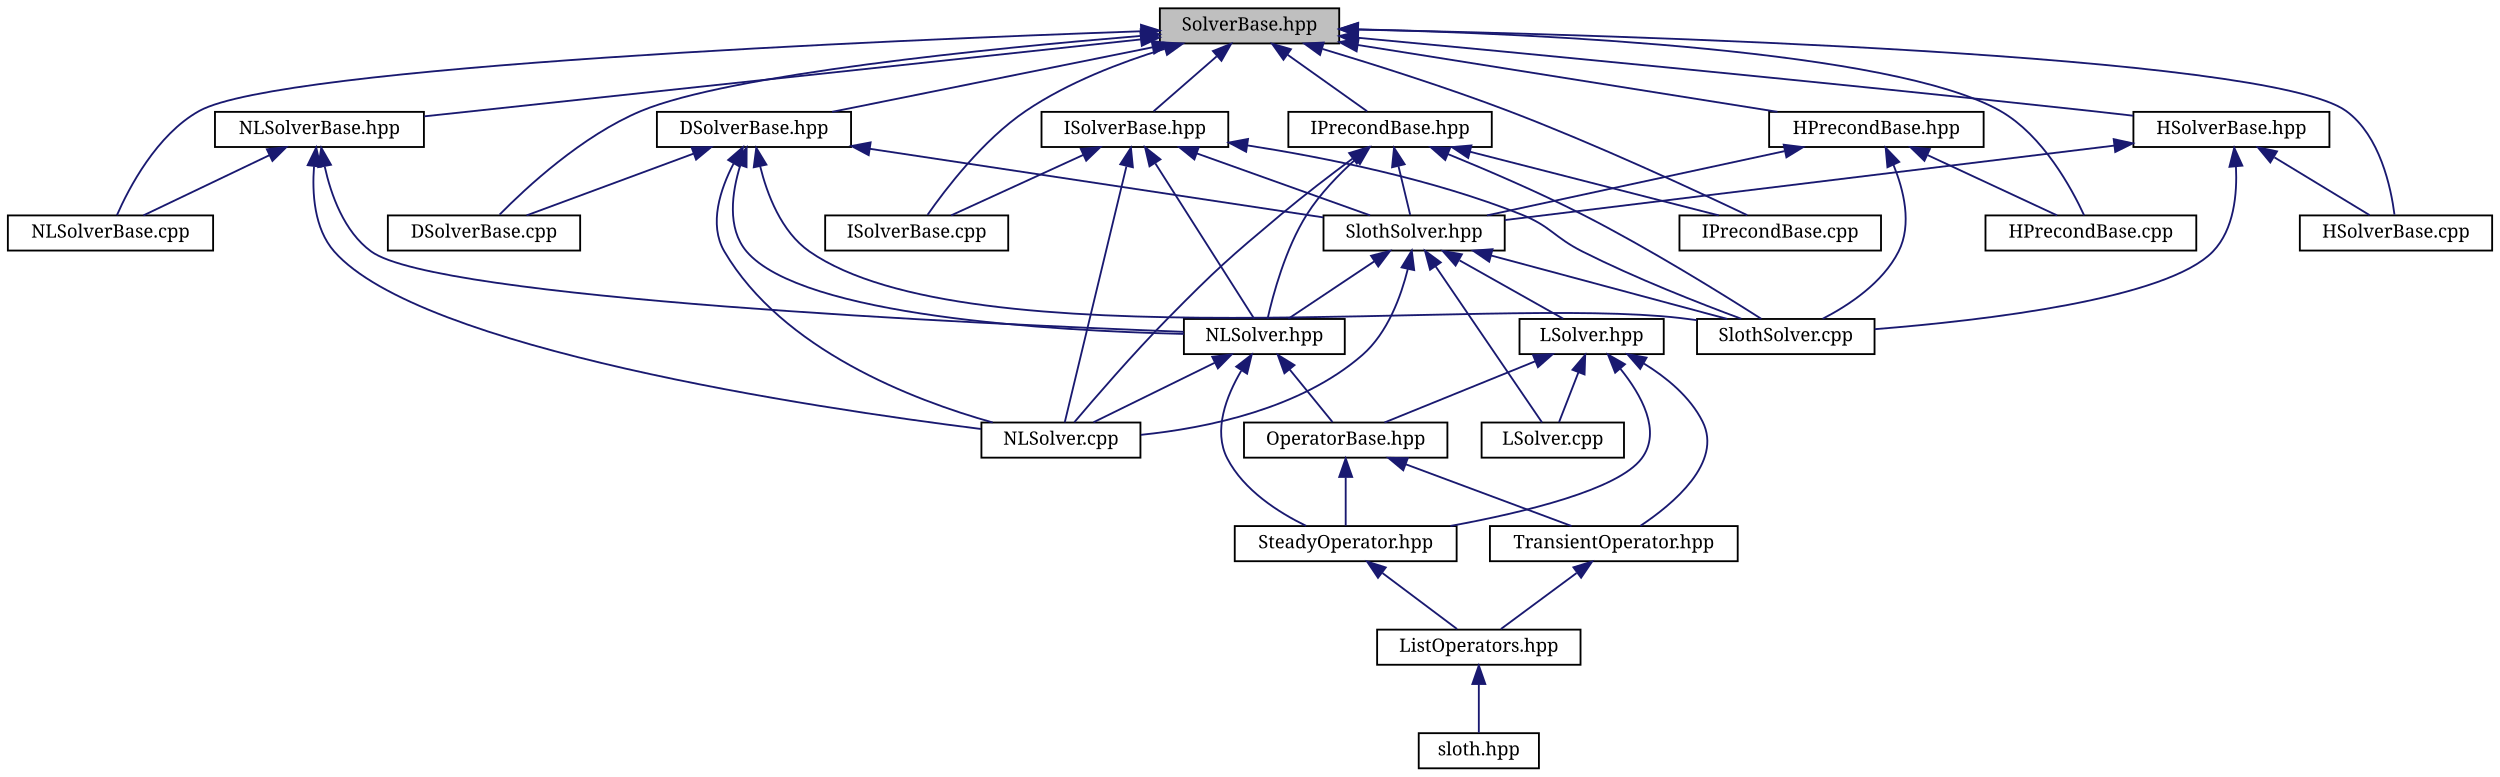
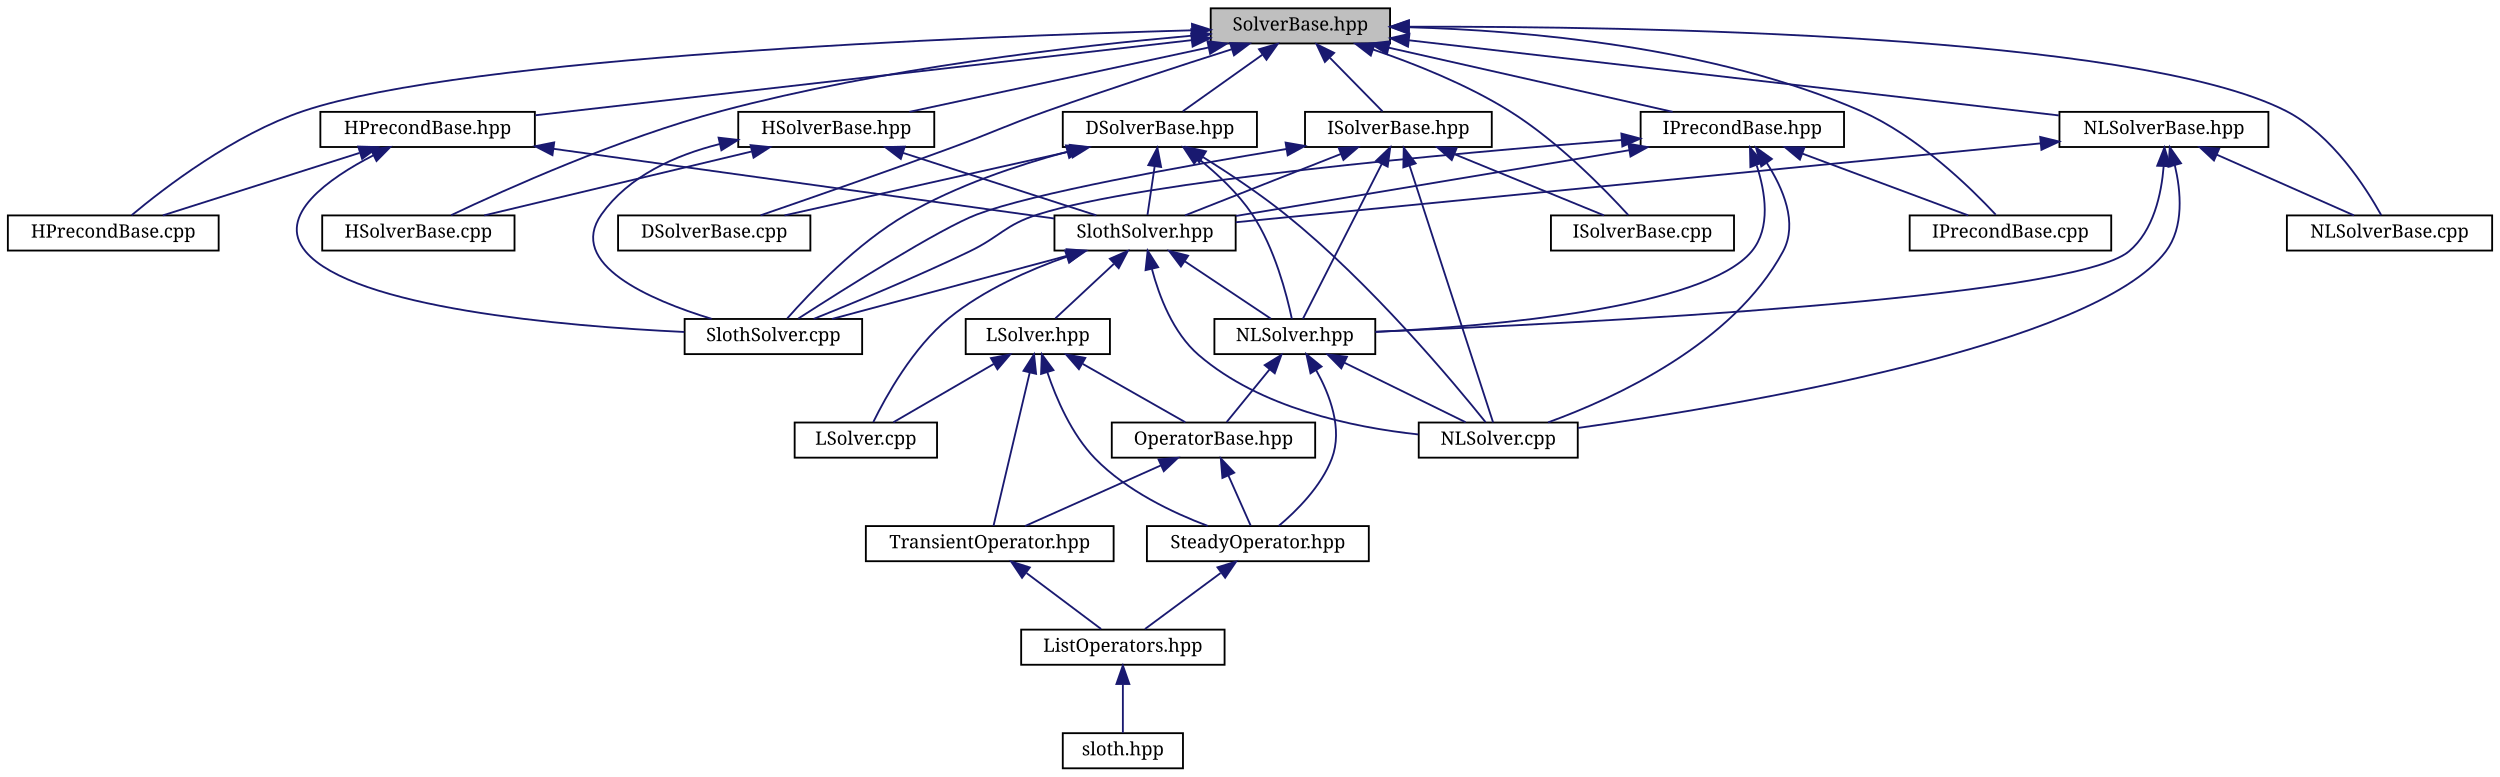
<svg xmlns="http://www.w3.org/2000/svg" xmlns:xlink="http://www.w3.org/1999/xlink" width="1352pt" height="420pt" viewBox="0.00 0.00 1351.50 420.00">
  <g id="graph0" class="graph" transform="scale(1 1) rotate(0) translate(4 416)">
    <g id="node1" class="node">
      <g id="a_node1">
        <a xlink:title="Base class for Hypre, Iterative, Direct and Non Linear Solvers.">
-           <polygon fill="#bfbfbf" stroke="black" points="623,-392.5 623,-411.5 720,-411.5 720,-392.5 623,-392.5" />
-           <text text-anchor="middle" x="671.5" y="-399.5" font-family="serif" font-size="10.00">SolverBase.hpp</text>
+           <polygon fill="#bfbfbf" stroke="black" points="650.5,-392.5 650.5,-411.5 747.5,-411.5 747.5,-392.5 650.5,-392.5" />
+           <text text-anchor="middle" x="699" y="-399.5" font-family="serif" font-size="10.00">SolverBase.hpp</text>
        </a>
      </g>
    </g>
    <g id="node2" class="node">
      <g id="a_node2">
        <a xlink:href="DSolverBase_8hpp.html" target="_top" xlink:title="Direct solvers.">
-           <polygon fill="none" stroke="black" points="351,-336.5 351,-355.5 456,-355.5 456,-336.5 351,-336.5" />
-           <text text-anchor="middle" x="403.5" y="-343.5" font-family="serif" font-size="10.00">DSolverBase.hpp</text>
+           <polygon fill="none" stroke="black" points="570.5,-336.5 570.5,-355.5 675.5,-355.5 675.5,-336.5 570.5,-336.5" />
+           <text text-anchor="middle" x="623" y="-343.5" font-family="serif" font-size="10.00">DSolverBase.hpp</text>
        </a>
      </g>
    </g>
    <g id="edge1" class="edge">
-       <path fill="none" stroke="midnightblue" d="M618.94,-390.41C568.29,-380.2 492.63,-364.96 445.77,-355.52" />
-       <polygon fill="midnightblue" stroke="midnightblue" points="618.54,-393.9 629.03,-392.44 619.92,-387.04 618.54,-393.9" />
+       <path fill="none" stroke="midnightblue" d="M678.42,-386.38C664.69,-376.62 647.07,-364.11 635.43,-355.83" />
+       <polygon fill="midnightblue" stroke="midnightblue" points="676.61,-389.38 686.79,-392.32 680.66,-383.68 676.61,-389.38" />
    </g>
    <g id="node14" class="node">
      <g id="a_node14">
        <a xlink:href="DSolverBase_8cpp.html" target="_top" xlink:title="Direct solvers.">
-           <polygon fill="none" stroke="black" points="205.5,-280.5 205.5,-299.5 309.5,-299.5 309.5,-280.5 205.5,-280.5" />
-           <text text-anchor="middle" x="257.5" y="-287.5" font-family="serif" font-size="10.00">DSolverBase.cpp</text>
-         </a>
-       </g>
-     </g>
-     <g id="edge48" class="edge">
-       <path fill="none" stroke="midnightblue" d="M612.84,-396.6C531.77,-389.9 390.1,-375.81 342.5,-356 310.6,-342.72 280.18,-314.43 265.93,-299.94" />
-       <polygon fill="midnightblue" stroke="midnightblue" points="612.64,-400.1 622.89,-397.42 613.21,-393.12 612.64,-400.1" />
+           <polygon fill="none" stroke="black" points="330,-280.5 330,-299.5 434,-299.5 434,-280.5 330,-280.5" />
+           <text text-anchor="middle" x="382" y="-287.5" font-family="serif" font-size="10.00">DSolverBase.cpp</text>
+         </a>
+       </g>
+     </g>
+     <g id="edge49" class="edge">
+       <path fill="none" stroke="midnightblue" d="M661.91,-389.37C634.25,-380.56 595.61,-367.97 562,-356 538.67,-347.69 533.24,-344.55 510,-336 474.41,-322.9 432.96,-308.48 407.09,-299.58" />
+       <polygon fill="midnightblue" stroke="midnightblue" points="660.98,-392.75 671.57,-392.43 663.1,-386.07 660.98,-392.75" />
    </g>
    <g id="node15" class="node">
      <g id="a_node15">
        <a xlink:href="HPrecondBase_8hpp.html" target="_top" xlink:title="Base class for hypre preconditionners used in linear system involved in non linear algorithm.">
-           <polygon fill="none" stroke="black" points="952.5,-336.5 952.5,-355.5 1068.5,-355.5 1068.5,-336.5 952.5,-336.5" />
-           <text text-anchor="middle" x="1010.5" y="-343.5" font-family="serif" font-size="10.00">HPrecondBase.hpp</text>
+           <polygon fill="none" stroke="black" points="169,-336.5 169,-355.5 285,-355.5 285,-336.5 169,-336.5" />
+           <text text-anchor="middle" x="227" y="-343.5" font-family="serif" font-size="10.00">HPrecondBase.hpp</text>
        </a>
      </g>
    </g>
    <g id="edge24" class="edge">
-       <path fill="none" stroke="midnightblue" d="M729.98,-391.68C793.82,-381.51 895.18,-365.37 956.99,-355.52" />
-       <polygon fill="midnightblue" stroke="midnightblue" points="729.4,-388.23 720.07,-393.26 730.5,-395.15 729.4,-388.23" />
+       <path fill="none" stroke="midnightblue" d="M640.14,-394.27C549.28,-383.87 375.91,-364.04 285.36,-353.68" />
+       <polygon fill="midnightblue" stroke="midnightblue" points="639.93,-397.77 650.27,-395.42 640.73,-390.81 639.93,-397.77" />
    </g>
    <g id="node16" class="node">
      <g id="a_node16">
        <a xlink:href="HPrecondBase_8cpp.html" target="_top" xlink:title="Base class for hypre preconditionners used in linear system involved in non linear algorithm.">
-           <polygon fill="none" stroke="black" points="1069.5,-280.5 1069.5,-299.5 1183.5,-299.5 1183.5,-280.5 1069.5,-280.5" />
-           <text text-anchor="middle" x="1126.5" y="-287.5" font-family="serif" font-size="10.00">HPrecondBase.cpp</text>
-         </a>
-       </g>
-     </g>
-     <g id="edge49" class="edge">
-       <path fill="none" stroke="midnightblue" d="M730.19,-400.14C828.07,-397.78 1019.62,-388.96 1077.5,-356 1100.59,-342.85 1116.19,-313.96 1122.85,-299.54" />
-       <polygon fill="midnightblue" stroke="midnightblue" points="730.08,-396.64 720.16,-400.37 730.24,-403.64 730.08,-396.64" />
+           <polygon fill="none" stroke="black" points="0,-280.5 0,-299.5 114,-299.5 114,-280.5 0,-280.5" />
+           <text text-anchor="middle" x="57" y="-287.5" font-family="serif" font-size="10.00">HPrecondBase.cpp</text>
+         </a>
+       </g>
+     </g>
+     <g id="edge50" class="edge">
+       <path fill="none" stroke="midnightblue" d="M640.3,-399.61C519.63,-396.19 247.71,-385.37 160,-356 122.3,-343.38 84.43,-314.24 66.96,-299.65" />
+       <polygon fill="midnightblue" stroke="midnightblue" points="640.36,-403.11 650.46,-399.89 640.56,-396.12 640.36,-403.11" />
    </g>
    <g id="node17" class="node">
      <g id="a_node17">
        <a xlink:href="HSolverBase_8hpp.html" target="_top" xlink:title="Base class for Hypre solvers.">
-           <polygon fill="none" stroke="black" points="1149.5,-336.5 1149.5,-355.5 1255.5,-355.5 1255.5,-336.5 1149.5,-336.5" />
-           <text text-anchor="middle" x="1202.5" y="-343.5" font-family="serif" font-size="10.00">HSolverBase.hpp</text>
+           <polygon fill="none" stroke="black" points="395,-336.5 395,-355.5 501,-355.5 501,-336.5 395,-336.5" />
+           <text text-anchor="middle" x="448" y="-343.5" font-family="serif" font-size="10.00">HSolverBase.hpp</text>
        </a>
      </g>
    </g>
    <g id="edge28" class="edge">
-       <path fill="none" stroke="midnightblue" d="M730.18,-395.56C816.89,-387.44 984.32,-371.45 1126.5,-356 1133.9,-355.2 1141.69,-354.31 1149.36,-353.42" />
-       <polygon fill="midnightblue" stroke="midnightblue" points="729.65,-392.1 720.02,-396.51 730.3,-399.07 729.65,-392.1" />
+       <path fill="none" stroke="midnightblue" d="M649.18,-390.28C601.75,-380.08 531.3,-364.92 487.59,-355.52" />
+       <polygon fill="midnightblue" stroke="midnightblue" points="648.72,-393.76 659.23,-392.44 650.19,-386.92 648.72,-393.76" />
    </g>
    <g id="node18" class="node">
      <g id="a_node18">
        <a xlink:href="HSolverBase_8cpp.html" target="_top" xlink:title="Base class for Hypre solvers.">
-           <polygon fill="none" stroke="black" points="1239.5,-280.5 1239.5,-299.5 1343.5,-299.5 1343.5,-280.5 1239.5,-280.5" />
-           <text text-anchor="middle" x="1291.5" y="-287.5" font-family="serif" font-size="10.00">HSolverBase.cpp</text>
-         </a>
-       </g>
-     </g>
-     <g id="edge50" class="edge">
-       <path fill="none" stroke="midnightblue" d="M730.4,-399.99C871.8,-397.08 1221.91,-386.82 1264.5,-356 1282.91,-342.68 1288.82,-314.4 1290.68,-299.93" />
-       <polygon fill="midnightblue" stroke="midnightblue" points="730.11,-396.5 720.19,-400.2 730.25,-403.49 730.11,-396.5" />
+           <polygon fill="none" stroke="black" points="170,-280.5 170,-299.5 274,-299.5 274,-280.5 170,-280.5" />
+           <text text-anchor="middle" x="222" y="-287.5" font-family="serif" font-size="10.00">HSolverBase.cpp</text>
+         </a>
+       </g>
+     </g>
+     <g id="edge51" class="edge">
+       <path fill="none" stroke="midnightblue" d="M640.07,-396.68C576.54,-391.06 472.82,-379.1 386,-356 330.95,-341.35 269.32,-313.68 239.73,-299.64" />
+       <polygon fill="midnightblue" stroke="midnightblue" points="640.04,-400.19 650.3,-397.56 640.64,-393.21 640.04,-400.19" />
    </g>
    <g id="node19" class="node">
      <g id="a_node19">
        <a xlink:href="IPrecondBase_8hpp.html" target="_top" xlink:title="Base class for preconditionners used in linear system involved in non linear algorithm.">
-           <polygon fill="none" stroke="black" points="692.5,-336.5 692.5,-355.5 802.5,-355.5 802.5,-336.5 692.5,-336.5" />
-           <text text-anchor="middle" x="747.5" y="-343.5" font-family="serif" font-size="10.00">IPrecondBase.hpp</text>
+           <polygon fill="none" stroke="black" points="883,-336.5 883,-355.5 993,-355.5 993,-336.5 883,-336.5" />
+           <text text-anchor="middle" x="938" y="-343.5" font-family="serif" font-size="10.00">IPrecondBase.hpp</text>
        </a>
      </g>
    </g>
    <g id="edge32" class="edge">
-       <path fill="none" stroke="midnightblue" d="M692.08,-386.38C705.81,-376.62 723.43,-364.11 735.07,-355.83" />
-       <polygon fill="midnightblue" stroke="midnightblue" points="689.84,-383.68 683.71,-392.32 693.89,-389.38 689.84,-383.68" />
+       <path fill="none" stroke="midnightblue" d="M746.72,-390.22C791.89,-380.01 858.77,-364.9 900.31,-355.52" />
+       <polygon fill="midnightblue" stroke="midnightblue" points="745.85,-386.83 736.87,-392.44 747.4,-393.65 745.85,-386.83" />
    </g>
    <g id="node20" class="node">
      <g id="a_node20">
        <a xlink:href="IPrecondBase_8cpp.html" target="_top" xlink:title="Base class for preconditionners used in linear system involved in non linear algorithm.">
-           <polygon fill="none" stroke="black" points="904,-280.5 904,-299.5 1013,-299.5 1013,-280.5 904,-280.5" />
-           <text text-anchor="middle" x="958.5" y="-287.5" font-family="serif" font-size="10.00">IPrecondBase.cpp</text>
-         </a>
-       </g>
-     </g>
-     <g id="edge51" class="edge">
-       <path fill="none" stroke="midnightblue" d="M710.94,-389.54C739.21,-381.03 778.03,-368.74 811.5,-356 858.96,-337.94 913.24,-312.7 940.65,-299.63" />
-       <polygon fill="midnightblue" stroke="midnightblue" points="709.62,-386.28 701.04,-392.49 711.62,-392.99 709.62,-386.28" />
+           <polygon fill="none" stroke="black" points="1028.5,-280.5 1028.5,-299.5 1137.5,-299.5 1137.5,-280.5 1028.5,-280.5" />
+           <text text-anchor="middle" x="1083" y="-287.5" font-family="serif" font-size="10.00">IPrecondBase.cpp</text>
+         </a>
+       </g>
+     </g>
+     <g id="edge52" class="edge">
+       <path fill="none" stroke="midnightblue" d="M757.72,-401.26C820.65,-399.52 922.25,-390.84 1002,-356 1032.73,-342.58 1061.57,-314.35 1075.04,-299.91" />
+       <polygon fill="midnightblue" stroke="midnightblue" points="757.5,-397.76 747.58,-401.49 757.66,-404.76 757.5,-397.76" />
    </g>
    <g id="node21" class="node">
      <g id="a_node21">
        <a xlink:href="ISolverBase_8hpp.html" target="_top" xlink:title="Base class for iterative solvers.">
-           <polygon fill="none" stroke="black" points="559,-336.5 559,-355.5 660,-355.5 660,-336.5 559,-336.5" />
-           <text text-anchor="middle" x="609.5" y="-343.5" font-family="serif" font-size="10.00">ISolverBase.hpp</text>
+           <polygon fill="none" stroke="black" points="701.5,-336.5 701.5,-355.5 802.5,-355.5 802.5,-336.5 701.5,-336.5" />
+           <text text-anchor="middle" x="752" y="-343.5" font-family="serif" font-size="10.00">ISolverBase.hpp</text>
        </a>
      </g>
    </g>
    <g id="edge38" class="edge">
-       <path fill="none" stroke="midnightblue" d="M653.75,-385.54C642.69,-375.91 628.87,-363.87 619.64,-355.83" />
-       <polygon fill="midnightblue" stroke="midnightblue" points="651.7,-388.4 661.54,-392.32 656.3,-383.12 651.7,-388.4" />
+       <path fill="none" stroke="midnightblue" d="M714.98,-384.72C724.32,-375.2 735.75,-363.56 743.41,-355.75" />
+       <polygon fill="midnightblue" stroke="midnightblue" points="712.26,-382.49 707.75,-392.08 717.25,-387.4 712.26,-382.49" />
    </g>
    <g id="node22" class="node">
      <g id="a_node22">
        <a xlink:href="ISolverBase_8cpp.html" target="_top" xlink:title="Base class for iterative solvers.">
-           <polygon fill="none" stroke="black" points="442,-280.5 442,-299.5 541,-299.5 541,-280.5 442,-280.5" />
-           <text text-anchor="middle" x="491.5" y="-287.5" font-family="serif" font-size="10.00">ISolverBase.cpp</text>
-         </a>
-       </g>
-     </g>
-     <g id="edge52" class="edge">
-       <path fill="none" stroke="midnightblue" d="M625.65,-389.6C601.92,-382.35 573.24,-371.39 550.5,-356 527.28,-340.28 506.96,-313.58 497.36,-299.8" />
-       <polygon fill="midnightblue" stroke="midnightblue" points="624.91,-393.03 635.49,-392.49 626.88,-386.32 624.91,-393.03" />
+           <polygon fill="none" stroke="black" points="834.5,-280.5 834.5,-299.5 933.5,-299.5 933.5,-280.5 834.5,-280.5" />
+           <text text-anchor="middle" x="884" y="-287.5" font-family="serif" font-size="10.00">ISolverBase.cpp</text>
+         </a>
+       </g>
+     </g>
+     <g id="edge53" class="edge">
+       <path fill="none" stroke="midnightblue" d="M738.26,-389.22C760.78,-381.54 789.04,-370.29 812,-356 838.31,-339.63 863.99,-313.21 876.36,-299.65" />
+       <polygon fill="midnightblue" stroke="midnightblue" points="737.07,-385.93 728.68,-392.39 739.27,-392.57 737.07,-385.93" />
    </g>
    <g id="node23" class="node">
      <g id="a_node23">
        <a xlink:href="NLSolverBase_8hpp.html" target="_top" xlink:title="ase class for non linear solvers">
-           <polygon fill="none" stroke="black" points="112,-336.5 112,-355.5 225,-355.5 225,-336.5 112,-336.5" />
-           <text text-anchor="middle" x="168.5" y="-343.5" font-family="serif" font-size="10.00">NLSolverBase.hpp</text>
+           <polygon fill="none" stroke="black" points="1109.5,-336.5 1109.5,-355.5 1222.5,-355.5 1222.5,-336.5 1109.5,-336.5" />
+           <text text-anchor="middle" x="1166" y="-343.5" font-family="serif" font-size="10.00">NLSolverBase.hpp</text>
        </a>
      </g>
    </g>
    <g id="edge44" class="edge">
-       <path fill="none" stroke="midnightblue" d="M612.84,-394.7C515.39,-384.24 321.39,-363.41 225.23,-353.09" />
-       <polygon fill="midnightblue" stroke="midnightblue" points="612.5,-398.19 622.81,-395.77 613.24,-391.23 612.5,-398.19" />
+       <path fill="none" stroke="midnightblue" d="M757.73,-394.21C848.05,-383.77 1019.95,-363.89 1109.14,-353.58" />
+       <polygon fill="midnightblue" stroke="midnightblue" points="757.19,-390.75 747.66,-395.37 757.99,-397.7 757.19,-390.75" />
    </g>
    <g id="node24" class="node">
      <g id="a_node24">
        <a xlink:href="NLSolverBase_8cpp.html" target="_top" xlink:title="ase class for non linear solvers">
-           <polygon fill="none" stroke="black" points="0,-280.5 0,-299.5 111,-299.5 111,-280.5 0,-280.5" />
-           <text text-anchor="middle" x="55.5" y="-287.5" font-family="serif" font-size="10.00">NLSolverBase.cpp</text>
-         </a>
-       </g>
-     </g>
-     <g id="edge53" class="edge">
-       <path fill="none" stroke="midnightblue" d="M612.64,-399.09C476.33,-394.28 147.22,-380.28 103.5,-356 80.44,-343.2 65.36,-314.14 58.98,-299.61" />
-       <polygon fill="midnightblue" stroke="midnightblue" points="612.78,-402.6 622.89,-399.45 613.02,-395.6 612.78,-402.6" />
+           <polygon fill="none" stroke="black" points="1232.5,-280.5 1232.5,-299.5 1343.5,-299.5 1343.5,-280.5 1232.5,-280.5" />
+           <text text-anchor="middle" x="1288" y="-287.5" font-family="serif" font-size="10.00">NLSolverBase.cpp</text>
+         </a>
+       </g>
+     </g>
+     <g id="edge54" class="edge">
+       <path fill="none" stroke="midnightblue" d="M757.89,-401.56C878.79,-401.82 1150.52,-397.59 1232,-356 1256.94,-343.27 1275.45,-314.18 1283.53,-299.63" />
+       <polygon fill="midnightblue" stroke="midnightblue" points="757.72,-398.06 747.71,-401.52 757.69,-405.06 757.72,-398.06" />
    </g>
    <g id="node3" class="node">
      <g id="a_node3">
        <a xlink:href="NLSolver_8hpp.html" target="_top" xlink:title="Class used to manage a NonLinear Solver( Newton type)">
-           <polygon fill="none" stroke="black" points="636,-224.5 636,-243.5 723,-243.5 723,-224.5 636,-224.5" />
-           <text text-anchor="middle" x="679.5" y="-231.5" font-family="serif" font-size="10.00">NLSolver.hpp</text>
+           <polygon fill="none" stroke="black" points="652.5,-224.5 652.5,-243.5 739.5,-243.5 739.5,-224.5 652.5,-224.5" />
+           <text text-anchor="middle" x="696" y="-231.5" font-family="serif" font-size="10.00">NLSolver.hpp</text>
        </a>
      </g>
    </g>
    <g id="edge2" class="edge">
-       <path fill="none" stroke="midnightblue" d="M396.05,-326.45C391.62,-312.1 388.75,-292.62 399.5,-280 429.36,-244.96 565,-237.1 635.95,-235.41" />
-       <polygon fill="midnightblue" stroke="midnightblue" points="392.87,-327.98 399.53,-336.22 399.47,-325.63 392.87,-327.98" />
+       <path fill="none" stroke="midnightblue" d="M643.97,-330.08C653.91,-322.11 665.27,-311.57 673,-300 685.1,-281.89 691.62,-256.67 694.38,-243.61" />
+       <polygon fill="midnightblue" stroke="midnightblue" points="641.55,-327.53 635.73,-336.38 645.8,-333.09 641.55,-327.53" />
    </g>
    <g id="node9" class="node">
      <g id="a_node9">
        <a xlink:href="NLSolver_8cpp.html" target="_top" xlink:title="Class used to manage a NonLinear Solver( Newton type)">
-           <polygon fill="none" stroke="black" points="526.5,-168.5 526.5,-187.5 612.5,-187.5 612.5,-168.5 526.5,-168.5" />
-           <text text-anchor="middle" x="569.5" y="-175.5" font-family="serif" font-size="10.00">NLSolver.cpp</text>
+           <polygon fill="none" stroke="black" points="763,-168.5 763,-187.5 849,-187.5 849,-168.5 763,-168.5" />
+           <text text-anchor="middle" x="806" y="-175.5" font-family="serif" font-size="10.00">NLSolver.cpp</text>
        </a>
      </g>
    </g>
    <g id="edge22" class="edge">
-       <path fill="none" stroke="midnightblue" d="M392.47,-327.54C385.35,-313.83 378.87,-294.67 387.5,-280 418.76,-226.9 489.11,-199.73 532.62,-187.51" />
-       <polygon fill="midnightblue" stroke="midnightblue" points="389.56,-329.49 397.57,-336.42 395.63,-326 389.56,-329.49" />
+       <path fill="none" stroke="midnightblue" d="M646.28,-331.08C659.77,-322.66 676.83,-311.37 691,-300 736.89,-263.18 782.31,-208.67 799.15,-187.68" />
+       <polygon fill="midnightblue" stroke="midnightblue" points="644.28,-328.2 637.6,-336.42 647.95,-334.16 644.28,-328.2" />
    </g>
    <g id="node10" class="node">
      <g id="a_node10">
        <a xlink:href="SlothSolver_8hpp.html" target="_top" xlink:title="Class to define a SlothSolver objet.">
-           <polygon fill="none" stroke="black" points="711.5,-280.5 711.5,-299.5 809.5,-299.5 809.5,-280.5 711.5,-280.5" />
-           <text text-anchor="middle" x="760.5" y="-287.5" font-family="serif" font-size="10.00">SlothSolver.hpp</text>
+           <polygon fill="none" stroke="black" points="566,-280.5 566,-299.5 664,-299.5 664,-280.5 566,-280.5" />
+           <text text-anchor="middle" x="615" y="-287.5" font-family="serif" font-size="10.00">SlothSolver.hpp</text>
        </a>
      </g>
    </g>
    <g id="edge11" class="edge">
-       <path fill="none" stroke="midnightblue" d="M466.17,-335.52C536.02,-324.96 647.51,-308.09 711.34,-298.44" />
-       <polygon fill="midnightblue" stroke="midnightblue" points="465.54,-332.08 456.18,-337.03 466.59,-339 465.54,-332.08" />
+       <path fill="none" stroke="midnightblue" d="M620.2,-326.1C618.87,-317.14 617.35,-306.86 616.3,-299.75" />
+       <polygon fill="midnightblue" stroke="midnightblue" points="616.75,-326.7 621.68,-336.08 623.68,-325.68 616.75,-326.7" />
    </g>
    <g id="node13" class="node">
      <g id="a_node13">
        <a xlink:href="SlothSolver_8cpp.html" target="_top" xlink:title="Class to define a SlothSolver objet.">
-           <polygon fill="none" stroke="black" points="913.5,-224.5 913.5,-243.5 1009.5,-243.5 1009.5,-224.5 913.5,-224.5" />
-           <text text-anchor="middle" x="961.5" y="-231.5" font-family="serif" font-size="10.00">SlothSolver.cpp</text>
+           <polygon fill="none" stroke="black" points="366,-224.5 366,-243.5 462,-243.5 462,-224.5 366,-224.5" />
+           <text text-anchor="middle" x="414" y="-231.5" font-family="serif" font-size="10.00">SlothSolver.cpp</text>
        </a>
      </g>
    </g>
    <g id="edge23" class="edge">
-       <path fill="none" stroke="midnightblue" d="M406.82,-326.17C410.56,-311.04 418.22,-290.62 433.5,-280 519.7,-220.09 800.24,-256.2 904.5,-244 907.39,-243.66 910.35,-243.29 913.34,-242.88" />
-       <polygon fill="midnightblue" stroke="midnightblue" points="403.38,-325.53 404.74,-336.04 410.23,-326.97 403.38,-325.53" />
+       <path fill="none" stroke="midnightblue" d="M572.8,-333.9C545.91,-326.65 512.88,-315.6 486,-300 459.2,-284.45 433.73,-257.67 421.52,-243.84" />
+       <polygon fill="midnightblue" stroke="midnightblue" points="572.22,-337.36 582.78,-336.49 573.98,-330.59 572.22,-337.36" />
    </g>
    <g id="edge21" class="edge">
-       <path fill="none" stroke="midnightblue" d="M370.8,-332.91C343.35,-322.75 304.83,-308.51 280.53,-299.52" />
-       <polygon fill="midnightblue" stroke="midnightblue" points="369.77,-336.26 380.37,-336.44 372.2,-329.69 369.77,-336.26" />
+       <path fill="none" stroke="midnightblue" d="M574.88,-334.22C529.34,-324.01 461.89,-308.9 420.01,-299.52" />
+       <polygon fill="midnightblue" stroke="midnightblue" points="574.29,-337.67 584.81,-336.44 575.82,-330.84 574.29,-337.67" />
    </g>
    <g id="node4" class="node">
      <g id="a_node4">
        <a xlink:href="OperatorBase_8hpp.html" target="_top" xlink:title="Base class for building Steady and TimeDependent PhaseFieldOperators.">
-           <polygon fill="none" stroke="black" points="668.5,-168.5 668.5,-187.5 778.5,-187.5 778.5,-168.5 668.5,-168.5" />
-           <text text-anchor="middle" x="723.5" y="-175.5" font-family="serif" font-size="10.00">OperatorBase.hpp</text>
+           <polygon fill="none" stroke="black" points="597,-168.5 597,-187.5 707,-187.5 707,-168.5 597,-168.5" />
+           <text text-anchor="middle" x="652" y="-175.5" font-family="serif" font-size="10.00">OperatorBase.hpp</text>
        </a>
      </g>
    </g>
    <g id="edge3" class="edge">
-       <path fill="none" stroke="midnightblue" d="M693.23,-216.14C700.9,-206.74 710.13,-195.4 716.37,-187.75" />
-       <polygon fill="midnightblue" stroke="midnightblue" points="690.37,-214.12 686.77,-224.08 695.8,-218.54 690.37,-214.12" />
+       <path fill="none" stroke="midnightblue" d="M682.27,-216.14C674.6,-206.74 665.37,-195.4 659.13,-187.75" />
+       <polygon fill="midnightblue" stroke="midnightblue" points="679.7,-218.54 688.73,-224.08 685.13,-214.12 679.7,-218.54" />
    </g>
    <g id="node5" class="node">
      <g id="a_node5">
        <a xlink:href="SteadyOperator_8hpp.html" target="_top" xlink:title="Steady Operator.">
-           <polygon fill="none" stroke="black" points="663.5,-112.5 663.5,-131.5 783.5,-131.5 783.5,-112.5 663.5,-112.5" />
-           <text text-anchor="middle" x="723.5" y="-119.5" font-family="serif" font-size="10.00">SteadyOperator.hpp</text>
+           <polygon fill="none" stroke="black" points="616,-112.5 616,-131.5 736,-131.5 736,-112.5 616,-112.5" />
+           <text text-anchor="middle" x="676" y="-119.5" font-family="serif" font-size="10.00">SteadyOperator.hpp</text>
        </a>
      </g>
    </g>
    <g id="edge9" class="edge">
-       <path fill="none" stroke="midnightblue" d="M667,-215.46C659.06,-201.99 651.62,-183.18 659.5,-168 668.39,-150.88 687.11,-138.91 702.02,-131.64" />
-       <polygon fill="midnightblue" stroke="midnightblue" points="664.29,-217.71 672.67,-224.2 670.17,-213.91 664.29,-217.71" />
+       <path fill="none" stroke="midnightblue" d="M707.47,-215.92C714.88,-202.69 722.08,-183.99 716,-168 710.28,-152.95 696.97,-139.73 687.27,-131.57" />
+       <polygon fill="midnightblue" stroke="midnightblue" points="704.48,-214.11 702.24,-224.47 710.45,-217.77 704.48,-214.11" />
    </g>
    <g id="edge10" class="edge">
-       <path fill="none" stroke="midnightblue" d="M652.74,-219.86C632.34,-209.85 604.83,-196.35 587.13,-187.65" />
-       <polygon fill="midnightblue" stroke="midnightblue" points="651.31,-223.06 661.83,-224.32 654.39,-216.78 651.31,-223.06" />
+       <path fill="none" stroke="midnightblue" d="M722.76,-219.86C743.16,-209.85 770.67,-196.35 788.37,-187.65" />
+       <polygon fill="midnightblue" stroke="midnightblue" points="721.11,-216.78 713.67,-224.32 724.19,-223.06 721.11,-216.78" />
    </g>
    <g id="edge4" class="edge">
-       <path fill="none" stroke="midnightblue" d="M723.5,-157.8C723.5,-148.91 723.5,-138.78 723.5,-131.75" />
-       <polygon fill="midnightblue" stroke="midnightblue" points="720,-158.08 723.5,-168.08 727,-158.08 720,-158.08" />
+       <path fill="none" stroke="midnightblue" d="M660.14,-158.69C664.18,-149.59 668.88,-139.01 672.11,-131.75" />
+       <polygon fill="midnightblue" stroke="midnightblue" points="656.83,-157.52 655.96,-168.08 663.22,-160.37 656.83,-157.52" />
    </g>
    <g id="node8" class="node">
      <g id="a_node8">
        <a xlink:href="TransientOperator_8hpp.html" target="_top" xlink:title="Transient Operator.">
-           <polygon fill="none" stroke="black" points="801.5,-112.5 801.5,-131.5 935.5,-131.5 935.5,-112.5 801.5,-112.5" />
-           <text text-anchor="middle" x="868.5" y="-119.5" font-family="serif" font-size="10.00">TransientOperator.hpp</text>
+           <polygon fill="none" stroke="black" points="464,-112.5 464,-131.5 598,-131.5 598,-112.5 464,-112.5" />
+           <text text-anchor="middle" x="531" y="-119.5" font-family="serif" font-size="10.00">TransientOperator.hpp</text>
        </a>
      </g>
    </g>
    <g id="edge7" class="edge">
-       <path fill="none" stroke="midnightblue" d="M755.98,-164.91C783.24,-154.75 821.49,-140.51 845.63,-131.52" />
-       <polygon fill="midnightblue" stroke="midnightblue" points="754.63,-161.67 746.48,-168.44 757.07,-168.23 754.63,-161.67" />
+       <path fill="none" stroke="midnightblue" d="M623.69,-164.37C601.03,-154.26 569.87,-140.35 550.08,-131.52" />
+       <polygon fill="midnightblue" stroke="midnightblue" points="622.27,-167.56 632.83,-168.44 625.12,-161.17 622.27,-167.56" />
    </g>
    <g id="node6" class="node">
      <g id="a_node6">
        <a xlink:href="ListOperators_8hpp.html" target="_top" xlink:title=" ">
-           <polygon fill="none" stroke="black" points="740.5,-56.5 740.5,-75.5 850.5,-75.5 850.5,-56.5 740.5,-56.5" />
-           <text text-anchor="middle" x="795.5" y="-63.5" font-family="serif" font-size="10.00">ListOperators.hpp</text>
+           <polygon fill="none" stroke="black" points="548,-56.5 548,-75.5 658,-75.5 658,-56.5 548,-56.5" />
+           <text text-anchor="middle" x="603" y="-63.5" font-family="serif" font-size="10.00">ListOperators.hpp</text>
        </a>
      </g>
    </g>
    <g id="edge5" class="edge">
-       <path fill="none" stroke="midnightblue" d="M743.37,-106.1C756.32,-96.38 772.8,-84.03 783.72,-75.83" />
-       <polygon fill="midnightblue" stroke="midnightblue" points="740.97,-103.52 735.07,-112.32 745.17,-109.12 740.97,-103.52" />
+       <path fill="none" stroke="midnightblue" d="M655.86,-106.1C642.72,-96.38 626.02,-84.03 614.94,-75.83" />
+       <polygon fill="midnightblue" stroke="midnightblue" points="654.15,-109.19 664.27,-112.32 658.31,-103.56 654.15,-109.19" />
    </g>
    <g id="node7" class="node">
      <g id="a_node7">
        <a xlink:href="sloth_8hpp.html" target="_top" xlink:title="List of SLOTH header files.">
-           <polygon fill="none" stroke="black" points="763,-0.5 763,-19.5 828,-19.5 828,-0.5 763,-0.5" />
-           <text text-anchor="middle" x="795.5" y="-7.5" font-family="serif" font-size="10.00">sloth.hpp</text>
+           <polygon fill="none" stroke="black" points="570.5,-0.5 570.5,-19.5 635.5,-19.5 635.5,-0.5 570.5,-0.5" />
+           <text text-anchor="middle" x="603" y="-7.5" font-family="serif" font-size="10.00">sloth.hpp</text>
        </a>
      </g>
    </g>
    <g id="edge6" class="edge">
-       <path fill="none" stroke="midnightblue" d="M795.5,-45.8C795.5,-36.91 795.5,-26.78 795.5,-19.75" />
-       <polygon fill="midnightblue" stroke="midnightblue" points="792,-46.08 795.5,-56.08 799,-46.08 792,-46.08" />
+       <path fill="none" stroke="midnightblue" d="M603,-45.8C603,-36.91 603,-26.78 603,-19.75" />
+       <polygon fill="midnightblue" stroke="midnightblue" points="599.5,-46.08 603,-56.08 606.5,-46.08 599.5,-46.08" />
    </g>
    <g id="edge8" class="edge">
-       <path fill="none" stroke="midnightblue" d="M848.36,-106.1C835.22,-96.38 818.52,-84.03 807.44,-75.83" />
-       <polygon fill="midnightblue" stroke="midnightblue" points="846.65,-109.19 856.77,-112.32 850.81,-103.56 846.65,-109.19" />
+       <path fill="none" stroke="midnightblue" d="M550.87,-106.1C563.82,-96.38 580.3,-84.03 591.22,-75.83" />
+       <polygon fill="midnightblue" stroke="midnightblue" points="548.47,-103.52 542.57,-112.32 552.67,-109.12 548.47,-103.52" />
    </g>
    <g id="edge17" class="edge">
-       <path fill="none" stroke="midnightblue" d="M738.93,-274.62C724.14,-264.76 704.99,-251.99 692.48,-243.65" />
-       <polygon fill="midnightblue" stroke="midnightblue" points="737.22,-277.69 747.49,-280.32 741.11,-271.86 737.22,-277.69" />
+       <path fill="none" stroke="midnightblue" d="M636.57,-274.62C651.36,-264.76 670.51,-251.99 683.02,-243.65" />
+       <polygon fill="midnightblue" stroke="midnightblue" points="634.39,-271.86 628.01,-280.32 638.28,-277.69 634.39,-271.86" />
    </g>
    <g id="edge19" class="edge">
-       <path fill="none" stroke="midnightblue" d="M757.09,-270.5C753.45,-255.86 746.23,-235.96 732.5,-224 699.19,-194.98 648.71,-184.53 612.76,-180.84" />
-       <polygon fill="midnightblue" stroke="midnightblue" points="753.71,-271.4 759.23,-280.45 760.55,-269.93 753.71,-271.4" />
+       <path fill="none" stroke="midnightblue" d="M618.71,-270.49C622.59,-255.85 630.12,-235.95 644,-224 677.17,-195.42 727.09,-184.89 762.74,-181.06" />
+       <polygon fill="midnightblue" stroke="midnightblue" points="615.26,-269.91 616.41,-280.44 622.08,-271.49 615.26,-269.91" />
    </g>
    <g id="node11" class="node">
      <g id="a_node11">
        <a xlink:href="LSolver_8hpp.html" target="_top" xlink:title="Class used to manage Linear Solver objet.">
-           <polygon fill="none" stroke="black" points="817.5,-224.5 817.5,-243.5 895.5,-243.5 895.5,-224.5 817.5,-224.5" />
-           <text text-anchor="middle" x="856.5" y="-231.5" font-family="serif" font-size="10.00">LSolver.hpp</text>
+           <polygon fill="none" stroke="black" points="518,-224.5 518,-243.5 596,-243.5 596,-224.5 518,-224.5" />
+           <text text-anchor="middle" x="557" y="-231.5" font-family="serif" font-size="10.00">LSolver.hpp</text>
        </a>
      </g>
    </g>
    <g id="edge12" class="edge">
-       <path fill="none" stroke="midnightblue" d="M785.07,-275.18C802.74,-265.24 826.01,-252.15 841.11,-243.65" />
-       <polygon fill="midnightblue" stroke="midnightblue" points="782.92,-272.37 775.92,-280.32 786.36,-278.47 782.92,-272.37" />
+       <path fill="none" stroke="midnightblue" d="M598.09,-273.25C587.8,-263.67 575.03,-251.79 566.49,-243.83" />
+       <polygon fill="midnightblue" stroke="midnightblue" points="595.98,-276.07 605.68,-280.32 600.75,-270.95 595.98,-276.07" />
    </g>
    <g id="node12" class="node">
      <g id="a_node12">
        <a xlink:href="LSolver_8cpp.html" target="_top" xlink:title="Class used to manage Linear Solver objet.">
-           <polygon fill="none" stroke="black" points="797,-168.5 797,-187.5 874,-187.5 874,-168.5 797,-168.5" />
-           <text text-anchor="middle" x="835.5" y="-175.5" font-family="serif" font-size="10.00">LSolver.cpp</text>
+           <polygon fill="none" stroke="black" points="425.5,-168.5 425.5,-187.5 502.5,-187.5 502.5,-168.5 425.5,-168.5" />
+           <text text-anchor="middle" x="464" y="-175.5" font-family="serif" font-size="10.00">LSolver.cpp</text>
        </a>
      </g>
    </g>
    <g id="edge18" class="edge">
-       <path fill="none" stroke="midnightblue" d="M772.12,-271.96C788.37,-248.12 817.29,-205.71 829.64,-187.59" />
-       <polygon fill="midnightblue" stroke="midnightblue" points="769.13,-270.13 766.39,-280.37 774.91,-274.08 769.13,-270.13" />
+       <path fill="none" stroke="midnightblue" d="M572.79,-277.22C552.06,-269.98 527.6,-259.15 509,-244 489.42,-228.05 474.74,-201.45 468.03,-187.75" />
+       <polygon fill="midnightblue" stroke="midnightblue" points="571.73,-280.55 582.32,-280.39 573.93,-273.91 571.73,-280.55" />
    </g>
    <g id="edge20" class="edge">
-       <path fill="none" stroke="midnightblue" d="M802.08,-277.83C840.03,-267.63 895.31,-252.78 929.8,-243.52" />
-       <polygon fill="midnightblue" stroke="midnightblue" points="801.1,-274.47 792.35,-280.44 802.91,-281.23 801.1,-274.47" />
+       <path fill="none" stroke="midnightblue" d="M573.42,-277.83C535.47,-267.63 480.19,-252.78 445.7,-243.52" />
+       <polygon fill="midnightblue" stroke="midnightblue" points="572.59,-281.23 583.15,-280.44 574.4,-274.47 572.59,-281.23" />
    </g>
    <g id="edge13" class="edge">
-       <path fill="none" stroke="midnightblue" d="M826.05,-220.64C801.09,-210.5 766.42,-196.43 744.48,-187.52" />
-       <polygon fill="midnightblue" stroke="midnightblue" points="824.84,-223.92 835.43,-224.44 827.48,-217.44 824.84,-223.92" />
+       <path fill="none" stroke="midnightblue" d="M581.32,-219.18C598.8,-209.24 621.83,-196.15 636.77,-187.65" />
+       <polygon fill="midnightblue" stroke="midnightblue" points="579.23,-216.34 572.26,-224.32 582.69,-222.43 579.23,-216.34" />
    </g>
    <g id="edge14" class="edge">
-       <path fill="none" stroke="midnightblue" d="M872.09,-216.51C883.29,-202.61 894.62,-182.68 883.5,-168 870.82,-151.27 820.87,-139.02 780.11,-131.56" />
-       <polygon fill="midnightblue" stroke="midnightblue" points="869.24,-214.44 865.33,-224.29 874.53,-219.03 869.24,-214.44" />
+       <path fill="none" stroke="midnightblue" d="M562.14,-214.74C566.91,-200.55 575.22,-181.14 588,-168 604.87,-150.66 629.85,-138.77 648.89,-131.58" />
+       <polygon fill="midnightblue" stroke="midnightblue" points="558.77,-213.79 559.17,-224.38 565.46,-215.85 558.77,-213.79" />
    </g>
    <g id="edge15" class="edge">
-       <path fill="none" stroke="midnightblue" d="M884.79,-219.38C896.89,-211.93 909.77,-201.46 916.5,-188 927.54,-165.92 900.71,-143.48 882.87,-131.61" />
-       <polygon fill="midnightblue" stroke="midnightblue" points="882.77,-216.5 875.8,-224.48 886.22,-222.59 882.77,-216.5" />
+       <path fill="none" stroke="midnightblue" d="M552.59,-214.35C546.9,-190.25 537.22,-149.31 533.03,-131.59" />
+       <polygon fill="midnightblue" stroke="midnightblue" points="549.25,-215.44 554.96,-224.37 556.07,-213.83 549.25,-215.44" />
    </g>
    <g id="edge16" class="edge">
-       <path fill="none" stroke="midnightblue" d="M849.38,-214.69C845.84,-205.59 841.73,-195.01 838.9,-187.75" />
-       <polygon fill="midnightblue" stroke="midnightblue" points="846.15,-216.03 853.03,-224.08 852.67,-213.49 846.15,-216.03" />
+       <path fill="none" stroke="midnightblue" d="M533.19,-219.18C516.08,-209.24 493.53,-196.15 478.9,-187.65" />
+       <polygon fill="midnightblue" stroke="midnightblue" points="531.65,-222.33 542.06,-224.32 535.17,-216.28 531.65,-222.33" />
    </g>
    <g id="edge25" class="edge">
-       <path fill="none" stroke="midnightblue" d="M960.88,-334.28C913.63,-324.08 843.46,-308.92 799.93,-299.52" />
-       <polygon fill="midnightblue" stroke="midnightblue" points="960.37,-337.75 970.89,-336.44 961.85,-330.91 960.37,-337.75" />
+       <path fill="none" stroke="midnightblue" d="M295.23,-335.5C372.7,-324.72 497.19,-307.4 565.75,-297.85" />
+       <polygon fill="midnightblue" stroke="midnightblue" points="294.51,-332.07 285.09,-336.92 295.47,-339 294.51,-332.07" />
    </g>
    <g id="edge27" class="edge">
-       <path fill="none" stroke="midnightblue" d="M1019.72,-326.87C1025.26,-313.33 1029.92,-294.69 1022.5,-280 1013.96,-263.08 995.72,-250.96 981.41,-243.59" />
-       <polygon fill="midnightblue" stroke="midnightblue" points="1016.48,-325.54 1015.51,-336.09 1022.85,-328.45 1016.48,-325.54" />
+       <path fill="none" stroke="midnightblue" d="M197.72,-332.03C173.26,-319.4 144.79,-299.35 161,-280 186.61,-249.44 299.8,-239.62 365.79,-236.47" />
+       <polygon fill="midnightblue" stroke="midnightblue" points="196.28,-335.22 206.8,-336.48 199.37,-328.93 196.28,-335.22" />
    </g>
    <g id="edge26" class="edge">
-       <path fill="none" stroke="midnightblue" d="M1038.22,-332.1C1059.89,-322.01 1089.4,-308.27 1108.21,-299.52" />
-       <polygon fill="midnightblue" stroke="midnightblue" points="1036.47,-329.05 1028.88,-336.44 1039.42,-335.4 1036.47,-329.05" />
+       <path fill="none" stroke="midnightblue" d="M190.18,-333.3C158.15,-323.13 112.48,-308.62 83.81,-299.52" />
+       <polygon fill="midnightblue" stroke="midnightblue" points="189.47,-336.75 200.06,-336.44 191.59,-330.08 189.47,-336.75" />
    </g>
    <g id="edge29" class="edge">
-       <path fill="none" stroke="midnightblue" d="M1139.23,-337.27C1050.28,-326.4 890.15,-306.84 809.6,-297" />
-       <polygon fill="midnightblue" stroke="midnightblue" points="1138.83,-340.75 1149.18,-338.49 1139.68,-333.8 1138.83,-340.75" />
+       <path fill="none" stroke="midnightblue" d="M484.17,-333.3C515.64,-323.13 560.49,-308.62 588.66,-299.52" />
+       <polygon fill="midnightblue" stroke="midnightblue" points="482.9,-330.04 474.46,-336.44 485.05,-336.7 482.9,-330.04" />
    </g>
    <g id="edge31" class="edge">
-       <path fill="none" stroke="midnightblue" d="M1204.96,-325.73C1205.66,-311.25 1203.99,-291.95 1192.5,-280 1167.83,-254.33 1069.72,-242.76 1009.58,-237.98" />
-       <polygon fill="midnightblue" stroke="midnightblue" points="1201.44,-325.79 1204.03,-336.06 1208.41,-326.42 1201.44,-325.79" />
+       <path fill="none" stroke="midnightblue" d="M385.01,-338.12C360.91,-332.07 335.71,-320.82 321,-300 302.13,-273.29 346.84,-253.89 380.6,-243.55" />
+       <polygon fill="midnightblue" stroke="midnightblue" points="384.35,-341.56 394.88,-340.34 385.89,-334.73 384.35,-341.56" />
    </g>
    <g id="edge30" class="edge">
-       <path fill="none" stroke="midnightblue" d="M1225.74,-330.9C1242.06,-321 1263.37,-308.07 1277.24,-299.65" />
-       <polygon fill="midnightblue" stroke="midnightblue" points="1223.53,-328.14 1216.8,-336.32 1227.16,-334.13 1223.53,-328.14" />
+       <path fill="none" stroke="midnightblue" d="M402.33,-334.09C359.64,-323.89 296.75,-308.86 257.64,-299.52" />
+       <polygon fill="midnightblue" stroke="midnightblue" points="401.65,-337.52 412.19,-336.44 403.28,-330.72 401.65,-337.52" />
    </g>
    <g id="edge33" class="edge">
-       <path fill="none" stroke="midnightblue" d="M728.76,-329.77C719.81,-321.7 709.54,-311.16 702.5,-300 690.88,-281.57 684.16,-256.49 681.24,-243.53" />
-       <polygon fill="midnightblue" stroke="midnightblue" points="726.62,-332.55 736.47,-336.44 731.19,-327.25 726.62,-332.55" />
+       <path fill="none" stroke="midnightblue" d="M945.78,-326.52C950.44,-312.21 953.63,-292.74 943,-280 917.59,-249.54 803.47,-239.65 739.61,-236.47" />
+       <polygon fill="midnightblue" stroke="midnightblue" points="942.36,-325.67 942.13,-336.26 948.92,-328.13 942.36,-325.67" />
    </g>
    <g id="edge36" class="edge">
-       <path fill="none" stroke="midnightblue" d="M727.35,-330.34C715.78,-321.75 701.09,-310.55 688.5,-300 660.28,-276.37 653.34,-270.21 627.5,-244 608.39,-224.61 587.48,-200.35 576.75,-187.66" />
-       <polygon fill="midnightblue" stroke="midnightblue" points="725.37,-333.23 735.5,-336.34 729.52,-327.6 725.37,-333.23" />
+       <path fill="none" stroke="midnightblue" d="M951.23,-327.86C959.92,-314.36 968.28,-295.33 960,-280 933.03,-230.06 869.43,-200.82 832.95,-187.58" />
+       <polygon fill="midnightblue" stroke="midnightblue" points="948.25,-326.01 945.36,-336.2 953.97,-330.04 948.25,-326.01" />
    </g>
    <g id="edge34" class="edge">
-       <path fill="none" stroke="midnightblue" d="M752.05,-326.1C754.21,-317.14 756.68,-306.86 758.39,-299.75" />
-       <polygon fill="midnightblue" stroke="midnightblue" points="748.58,-325.54 749.65,-336.08 755.39,-327.18 748.58,-325.54" />
+       <path fill="none" stroke="midnightblue" d="M876.83,-334.77C815.13,-324.46 721.08,-308.73 664.09,-299.21" />
+       <polygon fill="midnightblue" stroke="midnightblue" points="876.38,-338.25 886.82,-336.44 877.53,-331.34 876.38,-338.25" />
    </g>
    <g id="edge37" class="edge">
-       <path fill="none" stroke="midnightblue" d="M778.73,-332.69C799.63,-324.15 827.59,-312.18 851.5,-300 887.48,-281.68 927.9,-256.56 948.26,-243.56" />
-       <polygon fill="midnightblue" stroke="midnightblue" points="777.34,-329.47 769.38,-336.47 779.96,-335.96 777.34,-329.47" />
+       <path fill="none" stroke="midnightblue" d="M872.69,-340.27C779.74,-333.03 614.23,-318.11 557,-300 539.18,-294.36 536.84,-288.11 520,-280 491.36,-266.22 457.4,-252.2 435.79,-243.55" />
+       <polygon fill="midnightblue" stroke="midnightblue" points="872.59,-343.77 882.82,-341.05 873.12,-336.79 872.59,-343.77" />
    </g>
    <g id="edge35" class="edge">
-       <path fill="none" stroke="midnightblue" d="M790.64,-333.96C830.49,-323.76 888.86,-308.82 925.22,-299.52" />
-       <polygon fill="midnightblue" stroke="midnightblue" points="789.75,-330.57 780.93,-336.44 791.49,-337.35 789.75,-330.57" />
+       <path fill="none" stroke="midnightblue" d="M970.48,-332.91C997.74,-322.75 1035.99,-308.51 1060.13,-299.52" />
+       <polygon fill="midnightblue" stroke="midnightblue" points="969.13,-329.67 960.98,-336.44 971.57,-336.23 969.13,-329.67" />
    </g>
    <g id="edge39" class="edge">
-       <path fill="none" stroke="midnightblue" d="M620.55,-327.64C635.75,-303.74 662.55,-261.63 674.03,-243.59" />
-       <polygon fill="midnightblue" stroke="midnightblue" points="617.41,-326.05 614.99,-336.37 623.31,-329.81 617.41,-326.05" />
+       <path fill="none" stroke="midnightblue" d="M743,-327.32C730.81,-303.37 709.52,-261.55 700.37,-243.59" />
+       <polygon fill="midnightblue" stroke="midnightblue" points="739.95,-329.04 747.61,-336.37 746.19,-325.87 739.95,-329.04" />
    </g>
    <g id="edge42" class="edge">
-       <path fill="none" stroke="midnightblue" d="M604.9,-325.93C596.23,-289.92 577.75,-213.23 571.56,-187.57" />
-       <polygon fill="midnightblue" stroke="midnightblue" points="601.6,-327.17 607.35,-336.08 608.41,-325.53 601.6,-327.17" />
+       <path fill="none" stroke="midnightblue" d="M758.05,-326.39C769.7,-290.59 794.83,-213.34 803.21,-187.57" />
+       <polygon fill="midnightblue" stroke="midnightblue" points="754.67,-325.48 754.9,-336.08 761.33,-327.65 754.67,-325.48" />
    </g>
    <g id="edge40" class="edge">
-       <path fill="none" stroke="midnightblue" d="M642.95,-333.04C671.36,-322.88 711.44,-308.55 736.69,-299.52" />
-       <polygon fill="midnightblue" stroke="midnightblue" points="641.66,-329.78 633.43,-336.44 644.02,-336.37 641.66,-329.78" />
+       <path fill="none" stroke="midnightblue" d="M720.98,-332.77C695.24,-322.63 659.31,-308.47 636.61,-299.52" />
+       <polygon fill="midnightblue" stroke="midnightblue" points="719.71,-336.03 730.29,-336.44 722.27,-329.52 719.71,-336.03" />
    </g>
    <g id="edge43" class="edge">
-       <path fill="none" stroke="midnightblue" d="M670.22,-337.39C712.79,-330.75 770.45,-319.11 818.5,-300 834.44,-293.66 836.18,-287.71 851.5,-280 880.25,-265.52 914.81,-251.98 937.42,-243.61" />
-       <polygon fill="midnightblue" stroke="midnightblue" points="669.65,-333.93 660.28,-338.89 670.69,-340.85 669.65,-333.93" />
+       <path fill="none" stroke="midnightblue" d="M691.47,-335.43C634.62,-326.01 553.96,-311.42 524,-300 504.1,-292.41 452.18,-259.64 427.46,-243.73" />
+       <polygon fill="midnightblue" stroke="midnightblue" points="691,-338.9 701.43,-337.07 692.13,-331.99 691,-338.9" />
    </g>
    <g id="edge41" class="edge">
-       <path fill="none" stroke="midnightblue" d="M581.6,-332.23C559.53,-322.13 529.32,-308.31 510.11,-299.52" />
-       <polygon fill="midnightblue" stroke="midnightblue" points="580.25,-335.46 590.8,-336.44 583.17,-329.1 580.25,-335.46" />
+       <path fill="none" stroke="midnightblue" d="M782.22,-332.64C806.99,-322.5 841.4,-308.43 863.18,-299.52" />
+       <polygon fill="midnightblue" stroke="midnightblue" points="780.85,-329.42 772.92,-336.44 783.5,-335.9 780.85,-329.42" />
    </g>
    <g id="edge45" class="edge">
-       <path fill="none" stroke="midnightblue" d="M171.38,-325.83C174.71,-310.8 181.77,-290.71 196.5,-280 231.63,-254.47 523.67,-240.87 635.85,-236.55" />
-       <polygon fill="midnightblue" stroke="midnightblue" points="167.86,-325.62 169.49,-336.09 174.74,-326.89 167.86,-325.62" />
+       <path fill="none" stroke="midnightblue" d="M1165.86,-326.06C1164.66,-311.16 1160.41,-291.13 1147,-280 1116.05,-254.3 846.75,-240.94 739.65,-236.61" />
+       <polygon fill="midnightblue" stroke="midnightblue" points="1162.37,-326.37 1166.29,-336.21 1169.37,-326.07 1162.37,-326.37" />
+     </g>
+     <g id="edge47" class="edge">
+       <path fill="none" stroke="midnightblue" d="M1171.87,-326.76C1175.22,-312.59 1177,-293.18 1167,-280 1128.35,-229.06 936.34,-196.81 849.18,-184.58" />
+       <polygon fill="midnightblue" stroke="midnightblue" points="1168.5,-325.82 1169.17,-336.39 1175.24,-327.71 1168.5,-325.82" />
    </g>
    <g id="edge46" class="edge">
-       <path fill="none" stroke="midnightblue" d="M165.57,-325.98C164.49,-311.64 165.6,-292.4 176.5,-280 222.71,-227.41 434.05,-195.6 526.26,-184" />
-       <polygon fill="midnightblue" stroke="midnightblue" points="162.13,-326.67 166.77,-336.2 169.08,-325.86 162.13,-326.67" />
-     </g>
-     <g id="edge47" class="edge">
-       <path fill="none" stroke="midnightblue" d="M141.5,-332.1C120.39,-322.01 91.64,-308.27 73.32,-299.52" />
-       <polygon fill="midnightblue" stroke="midnightblue" points="140.06,-335.29 150.59,-336.44 143.08,-328.97 140.06,-335.29" />
+       <path fill="none" stroke="midnightblue" d="M1099.19,-338.45C986.93,-327.45 763.05,-305.51 664.04,-295.81" />
+       <polygon fill="midnightblue" stroke="midnightblue" points="1099.07,-341.96 1109.37,-339.45 1099.76,-334.99 1099.07,-341.96" />
+     </g>
+     <g id="edge48" class="edge">
+       <path fill="none" stroke="midnightblue" d="M1194.54,-332.37C1217.39,-322.26 1248.81,-308.35 1268.76,-299.52" />
+       <polygon fill="midnightblue" stroke="midnightblue" points="1193.06,-329.2 1185.33,-336.44 1195.89,-335.6 1193.06,-329.2" />
    </g>
  </g>
</svg>
